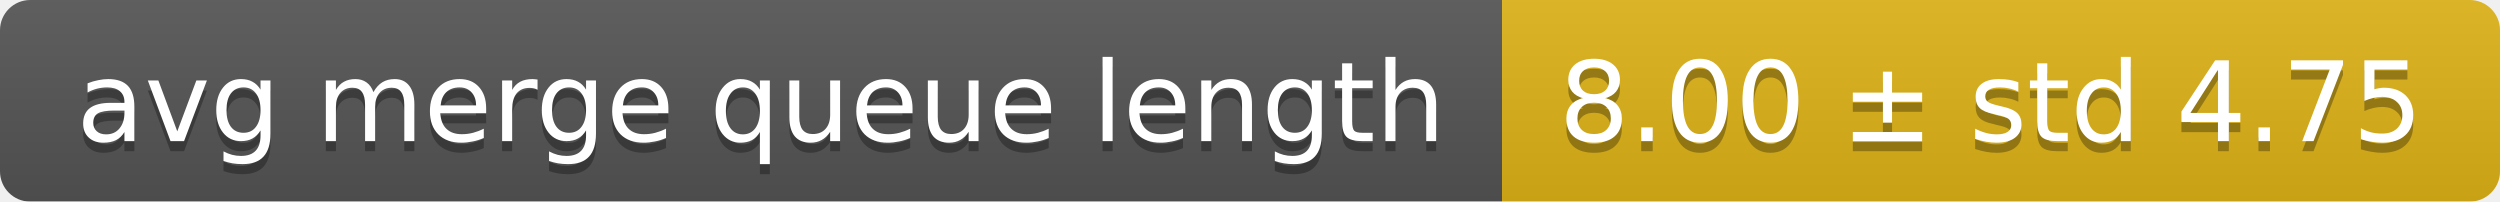
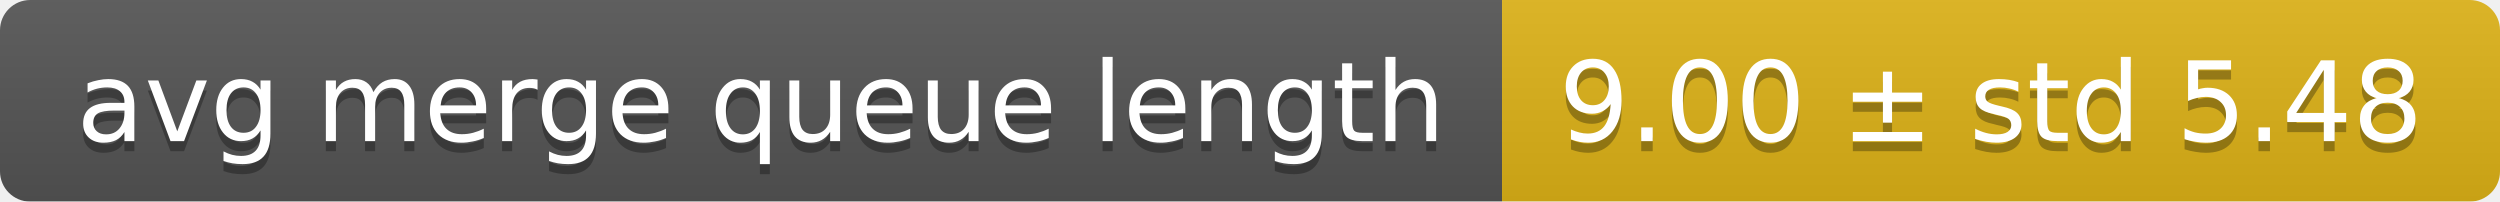
<svg xmlns="http://www.w3.org/2000/svg" width="248" height="20">
  <linearGradient id="smooth" x2="0" y2="100%">
    <stop offset="0" stop-color="#bbb" stop-opacity=".1" />
    <stop offset="1" stop-opacity=".1" />
  </linearGradient>
  <mask id="round">
    <rect width="248" height="20" rx="3" fill="#fff" />
  </mask>
  <g mask="url(#round)">
    <rect width="149" height="20" fill="#555" />
    <rect x="149" width="99" height="20" fill="#dfb317" />
    <rect width="248" height="20" fill="url(#smooth)" />
  </g>
  <g fill="#fff" text-anchor="middle" font-family="DejaVu Sans,Verdana,Geneva,sans-serif" font-size="11">
    <text x="75.5" y="15" fill="#010101" fill-opacity=".3">avg merge queue length</text>
    <text x="75.5" y="14">avg merge queue length</text>
-     <text x="197.5" y="15" fill="#010101" fill-opacity=".3">8.00 ± std 4.75</text>
-     <text x="197.5" y="14">8.00 ± std 4.75</text>
+     <text x="197.5" y="15" fill="#010101" fill-opacity=".3">9.00 ± std 5.48</text>
+     <text x="197.5" y="14">9.00 ± std 5.48</text>
  </g>
</svg>
